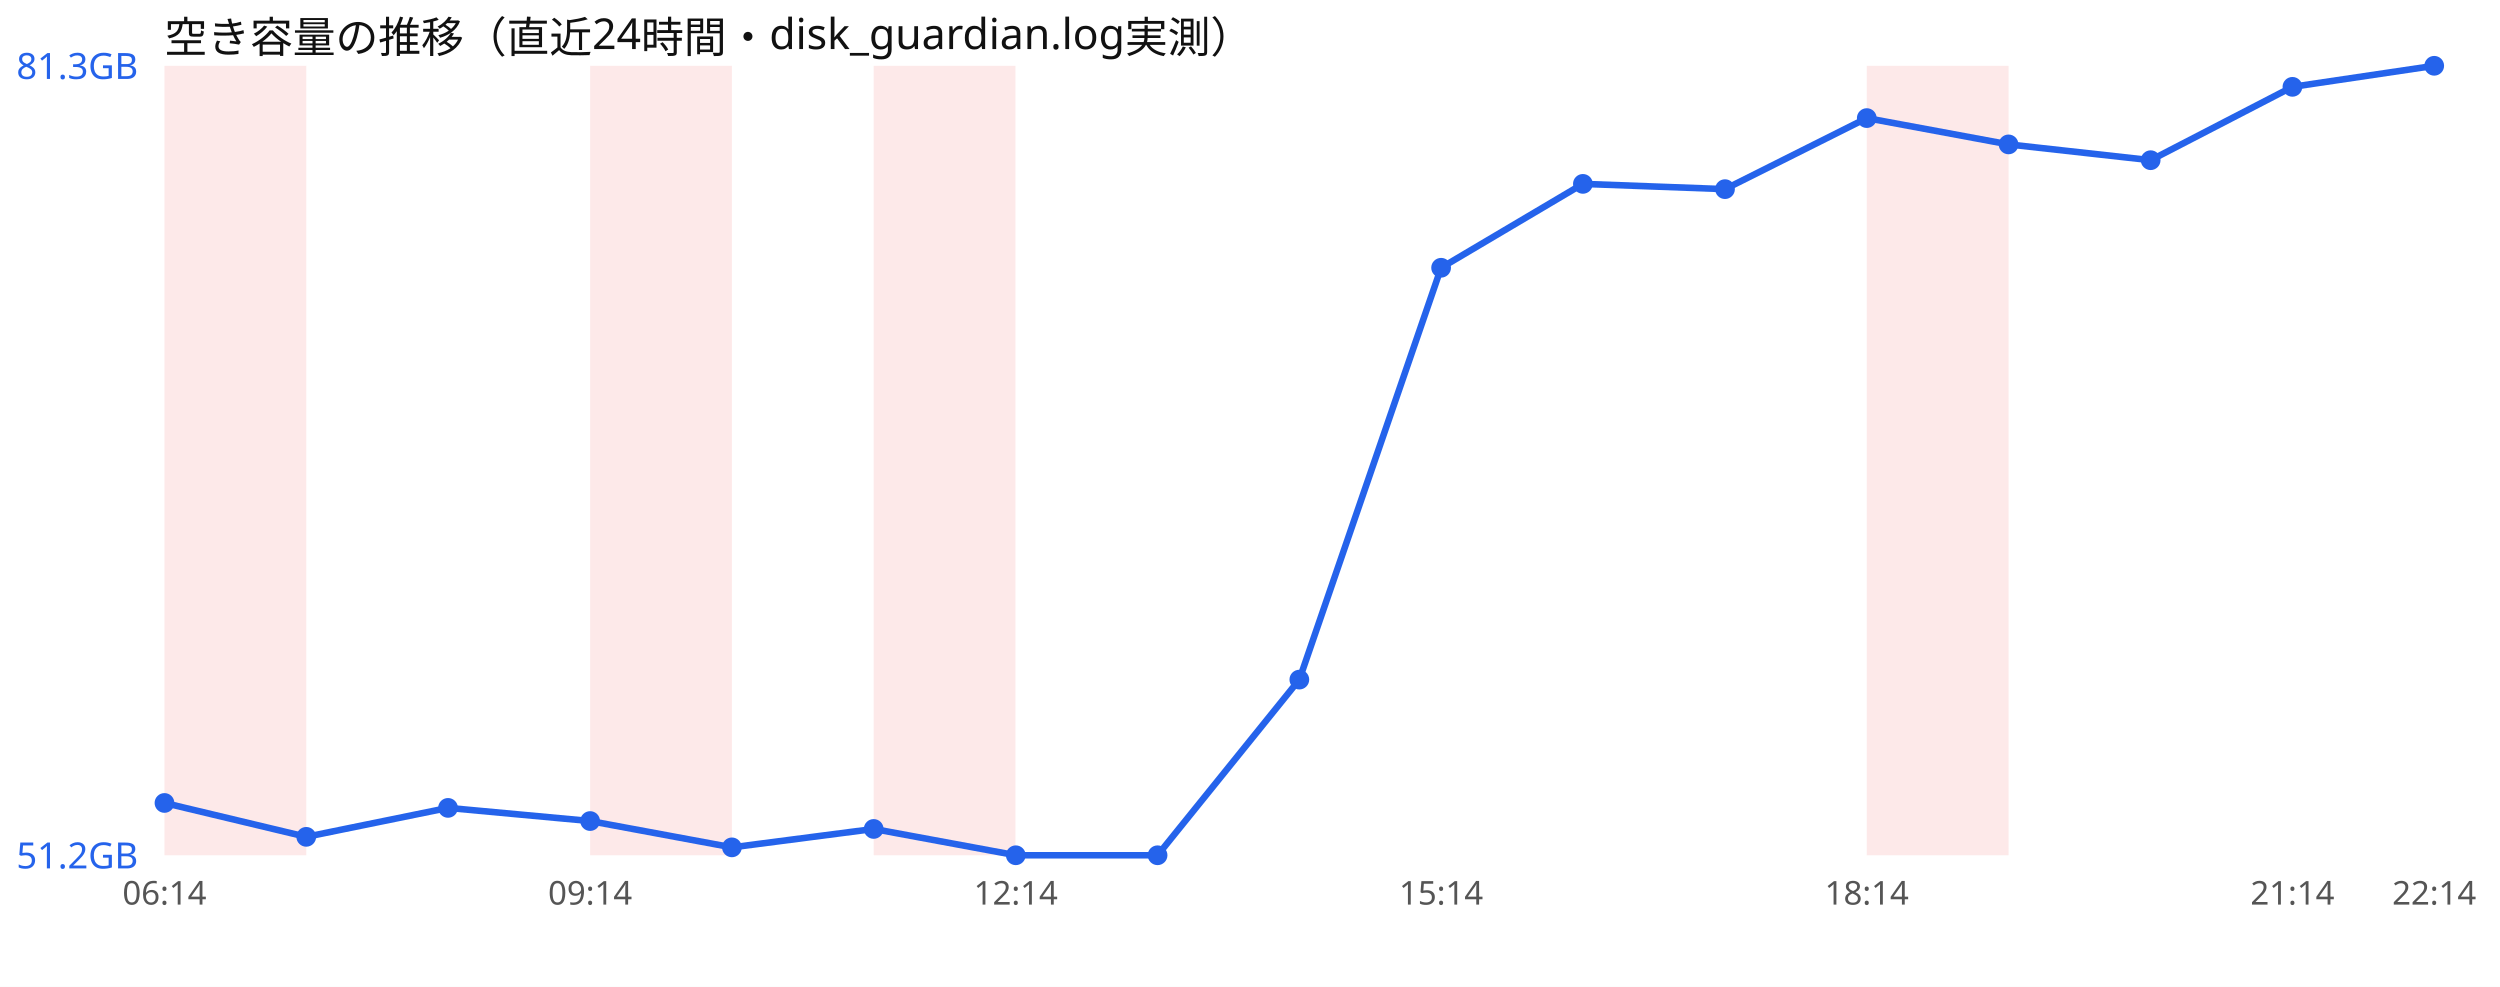
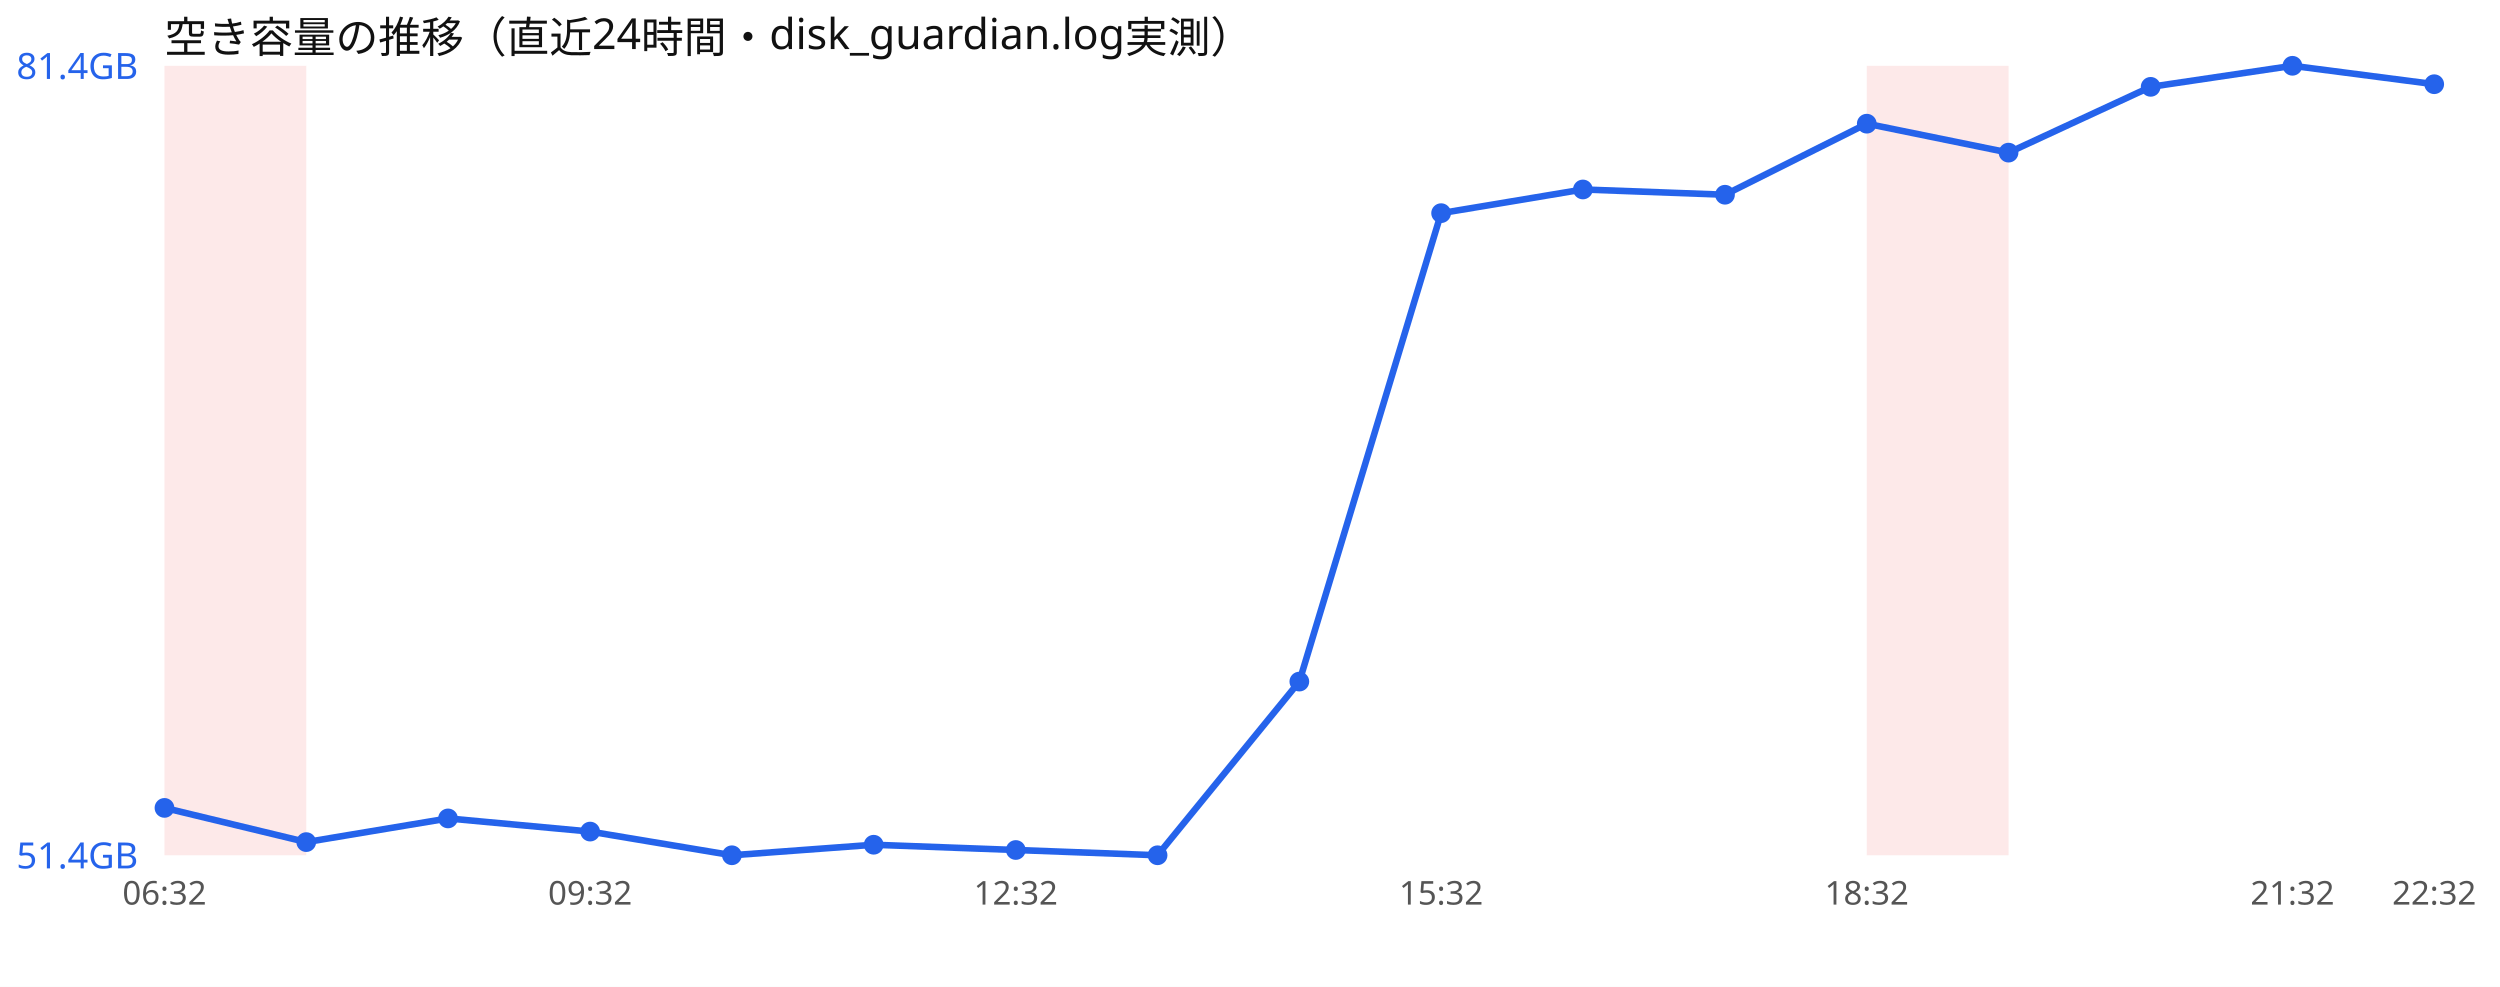
<svg xmlns="http://www.w3.org/2000/svg" width="760" height="300" viewBox="0 0 760 300" font-family="sans-serif">
  <rect width="760" height="300" fill="#ffffff" />
  <text x="50" y="16" font-size="13" fill="#111">空き容量の推移（直近24時間・disk_guardian.log実測）</text>
  <rect x="50.0" y="20" width="43.1" height="240" fill="#ef4444" opacity="0.12" />
-   <rect x="179.4" y="20" width="43.1" height="240" fill="#ef4444" opacity="0.12" />
-   <rect x="265.6" y="20" width="43.1" height="240" fill="#ef4444" opacity="0.12" />
  <rect x="567.5" y="20" width="43.1" height="240" fill="#ef4444" opacity="0.12" />
-   <polyline points="50.0,244.1 93.1,254.4 136.2,245.6 179.4,249.6 222.5,257.6 265.6,252.0 308.8,260.0 351.9,260.0 395.0,206.6 438.1,81.4 481.2,55.9 524.4,57.5 567.5,35.9 610.6,43.9 653.8,48.7 696.9,26.4 740.0,20.0" fill="none" stroke="#2563eb" stroke-width="2" />
-   <circle cx="50.0" cy="244.1" r="3" fill="#2563eb" />
-   <circle cx="93.1" cy="254.4" r="3" fill="#2563eb" />
-   <circle cx="136.2" cy="245.6" r="3" fill="#2563eb" />
-   <circle cx="179.4" cy="249.6" r="3" fill="#2563eb" />
-   <circle cx="222.5" cy="257.6" r="3" fill="#2563eb" />
-   <circle cx="265.6" cy="252.0" r="3" fill="#2563eb" />
-   <circle cx="308.8" cy="260.0" r="3" fill="#2563eb" />
+   <polyline points="50.0,245.6 93.1,256.0 136.2,248.8 179.4,252.8 222.5,260.0 265.6,256.8 308.8,258.4 351.9,260.0 395.0,207.2 438.1,64.8 481.2,57.6 524.4,59.2 567.5,37.6 610.6,46.4 653.8,26.4 696.9,20.0 740.0,25.6" fill="none" stroke="#2563eb" stroke-width="2" />
+   <circle cx="50.0" cy="245.6" r="3" fill="#2563eb" />
+   <circle cx="93.1" cy="256.0" r="3" fill="#2563eb" />
+   <circle cx="136.2" cy="248.8" r="3" fill="#2563eb" />
+   <circle cx="179.4" cy="252.8" r="3" fill="#2563eb" />
+   <circle cx="222.5" cy="260.0" r="3" fill="#2563eb" />
+   <circle cx="265.6" cy="256.8" r="3" fill="#2563eb" />
+   <circle cx="308.8" cy="258.4" r="3" fill="#2563eb" />
  <circle cx="351.9" cy="260.0" r="3" fill="#2563eb" />
-   <circle cx="395.0" cy="206.6" r="3" fill="#2563eb" />
-   <circle cx="438.1" cy="81.4" r="3" fill="#2563eb" />
-   <circle cx="481.2" cy="55.9" r="3" fill="#2563eb" />
-   <circle cx="524.4" cy="57.5" r="3" fill="#2563eb" />
-   <circle cx="567.5" cy="35.9" r="3" fill="#2563eb" />
-   <circle cx="610.6" cy="43.9" r="3" fill="#2563eb" />
-   <circle cx="653.8" cy="48.7" r="3" fill="#2563eb" />
-   <circle cx="696.9" cy="26.4" r="3" fill="#2563eb" />
-   <circle cx="740.0" cy="20.0" r="3" fill="#2563eb" />
-   <text x="5" y="24.0" font-size="11" fill="#2563eb">81.3GB</text>
-   <text x="5" y="264.0" font-size="11" fill="#2563eb">51.2GB</text>
-   <text x="50.0" y="275" font-size="10" fill="#555" text-anchor="middle">06:14</text>
-   <text x="179.4" y="275" font-size="10" fill="#555" text-anchor="middle">09:14</text>
-   <text x="308.8" y="275" font-size="10" fill="#555" text-anchor="middle">12:14</text>
-   <text x="438.1" y="275" font-size="10" fill="#555" text-anchor="middle">15:14</text>
-   <text x="567.5" y="275" font-size="10" fill="#555" text-anchor="middle">18:14</text>
-   <text x="696.9" y="275" font-size="10" fill="#555" text-anchor="middle">21:14</text>
-   <text x="740.0" y="275" font-size="10" fill="#555" text-anchor="middle">22:14</text>
+   <circle cx="395.0" cy="207.2" r="3" fill="#2563eb" />
+   <circle cx="438.1" cy="64.8" r="3" fill="#2563eb" />
+   <circle cx="481.2" cy="57.6" r="3" fill="#2563eb" />
+   <circle cx="524.4" cy="59.2" r="3" fill="#2563eb" />
+   <circle cx="567.5" cy="37.6" r="3" fill="#2563eb" />
+   <circle cx="610.6" cy="46.4" r="3" fill="#2563eb" />
+   <circle cx="653.8" cy="26.4" r="3" fill="#2563eb" />
+   <circle cx="696.9" cy="20.0" r="3" fill="#2563eb" />
+   <circle cx="740.0" cy="25.6" r="3" fill="#2563eb" />
+   <text x="5" y="24.0" font-size="11" fill="#2563eb">81.4GB</text>
+   <text x="5" y="264.0" font-size="11" fill="#2563eb">51.4GB</text>
+   <text x="50.0" y="275" font-size="10" fill="#555" text-anchor="middle">06:32</text>
+   <text x="179.4" y="275" font-size="10" fill="#555" text-anchor="middle">09:32</text>
+   <text x="308.8" y="275" font-size="10" fill="#555" text-anchor="middle">12:32</text>
+   <text x="438.1" y="275" font-size="10" fill="#555" text-anchor="middle">15:32</text>
+   <text x="567.5" y="275" font-size="10" fill="#555" text-anchor="middle">18:32</text>
+   <text x="696.9" y="275" font-size="10" fill="#555" text-anchor="middle">21:32</text>
+   <text x="740.0" y="275" font-size="10" fill="#555" text-anchor="middle">22:32</text>
</svg>
